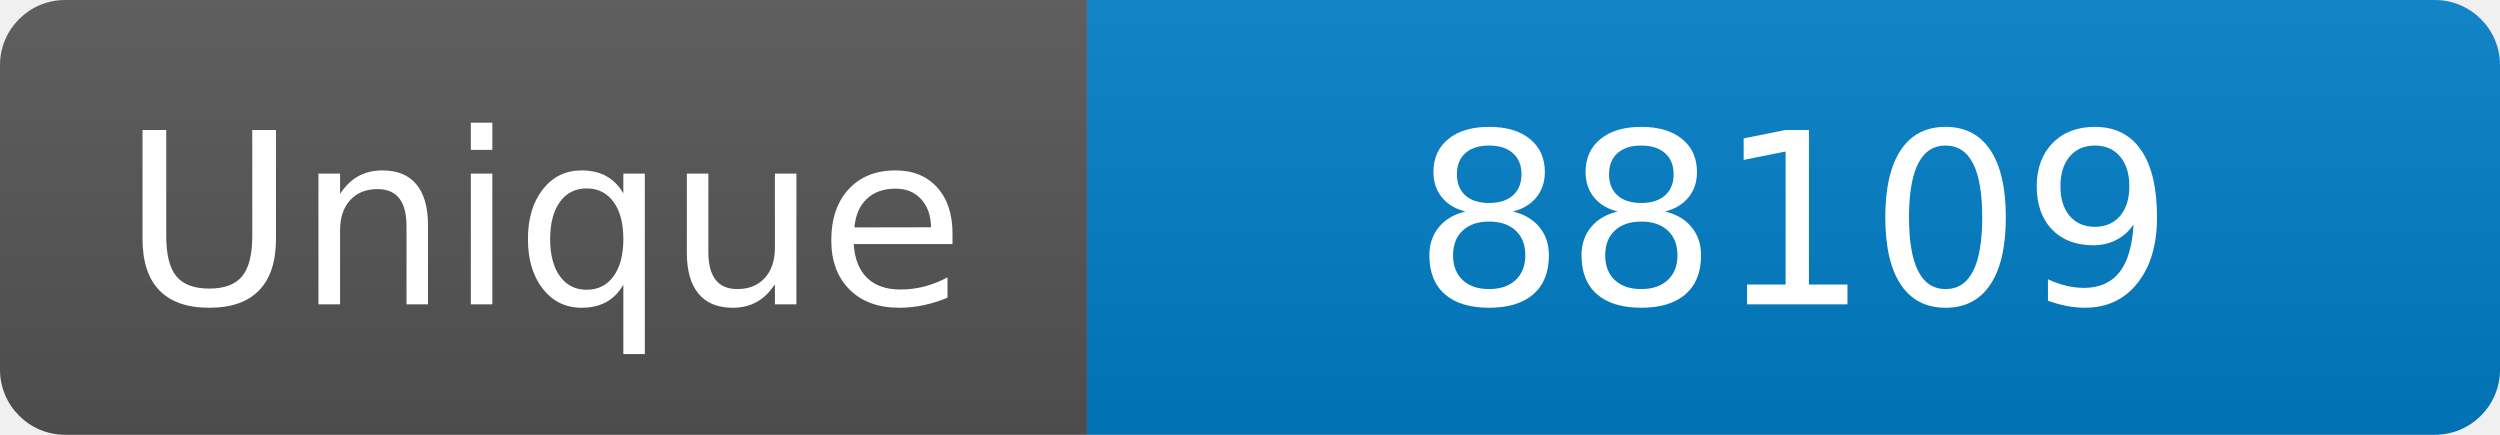
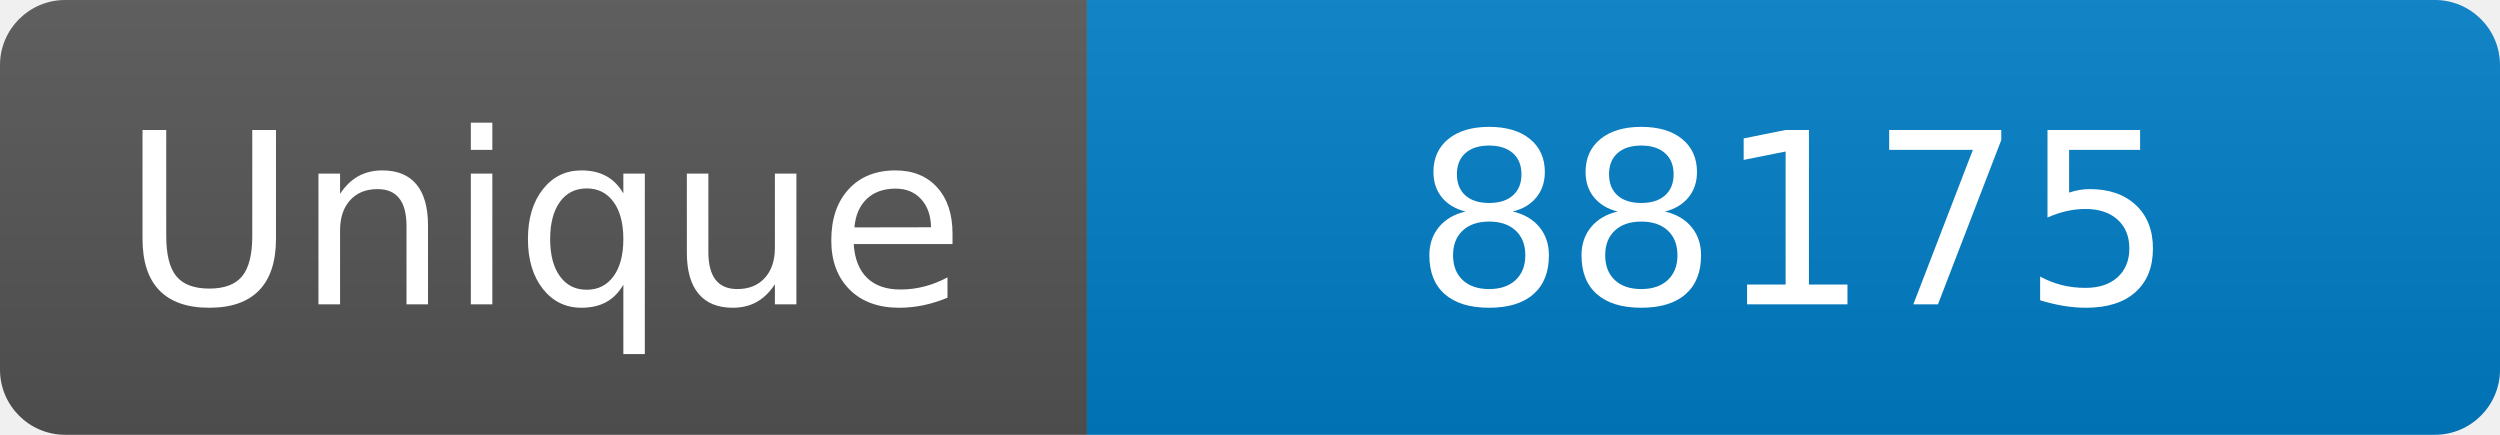
<svg xmlns="http://www.w3.org/2000/svg" width="115" height="20" role="img" aria-label="Maintained?: yes">
  <linearGradient id="s" x2="0" y2="100%">
    <stop offset="0" stop-color="#bbb" stop-opacity=".1" />
    <stop offset="1" stop-opacity=".1" />
  </linearGradient>
  <clipPath id="r">
    <rect width="115" height="20" rx="3" fill="#fff" />
  </clipPath>
  <g clip-path="url(#r)">
    <rect width="50" height="20" fill="#555" />
    <rect x="50" width="160" height="20" fill="#007ec6" />
    <rect width="115" height="20" fill="url(#s)" />
  </g>
  <g fill="#fff" text-anchor="middle" font-family="Verdana,Geneva,DejaVu Sans,sans-serif" font-size="110">
    <text x="250" y="140" transform="scale(.1)" fill="#fff">Unique</text>
-     <text x="825" y="140" transform="scale(.1)" fill="#fff">88109</text>
+     <text x="825" y="140" transform="scale(.1)" fill="#fff">88175</text>
  </g>
</svg>
